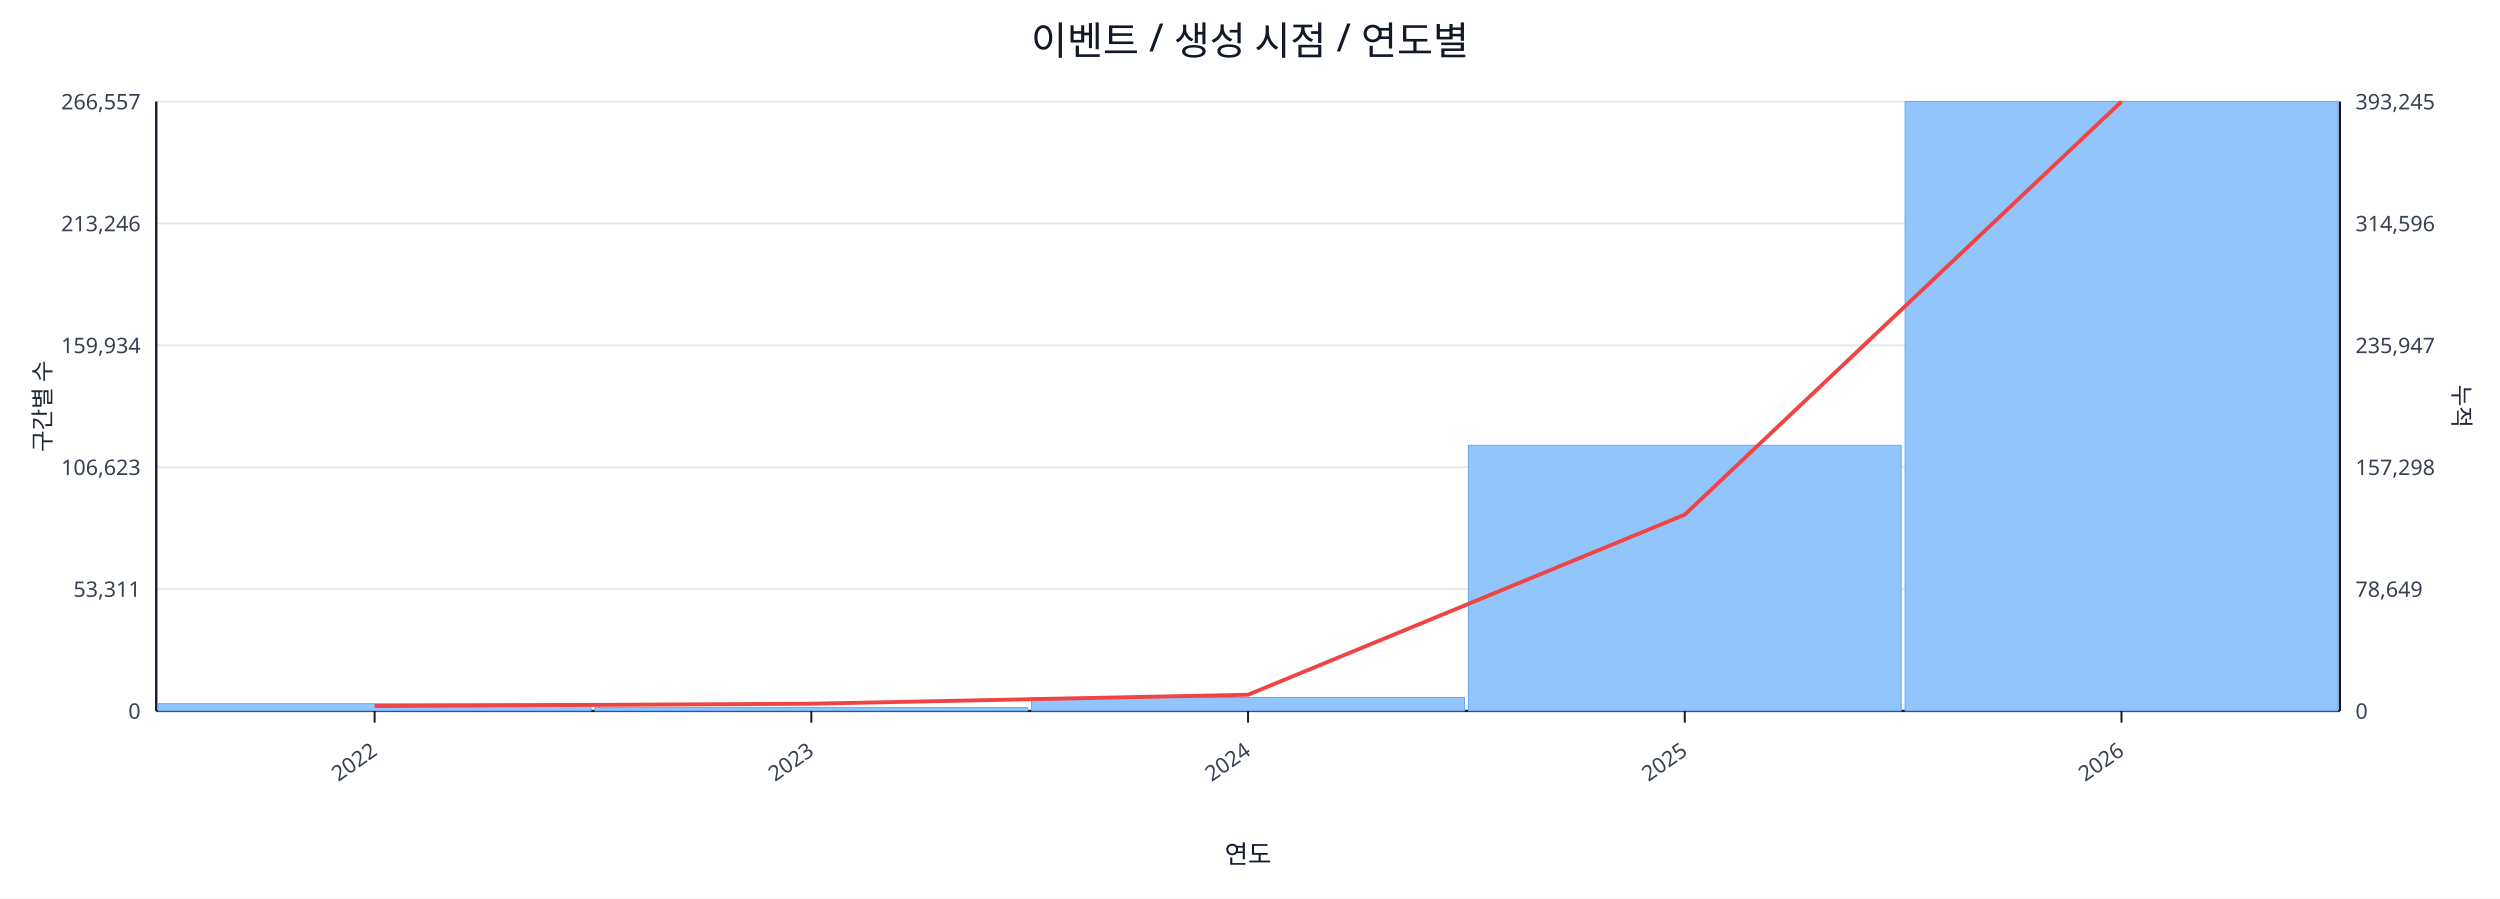
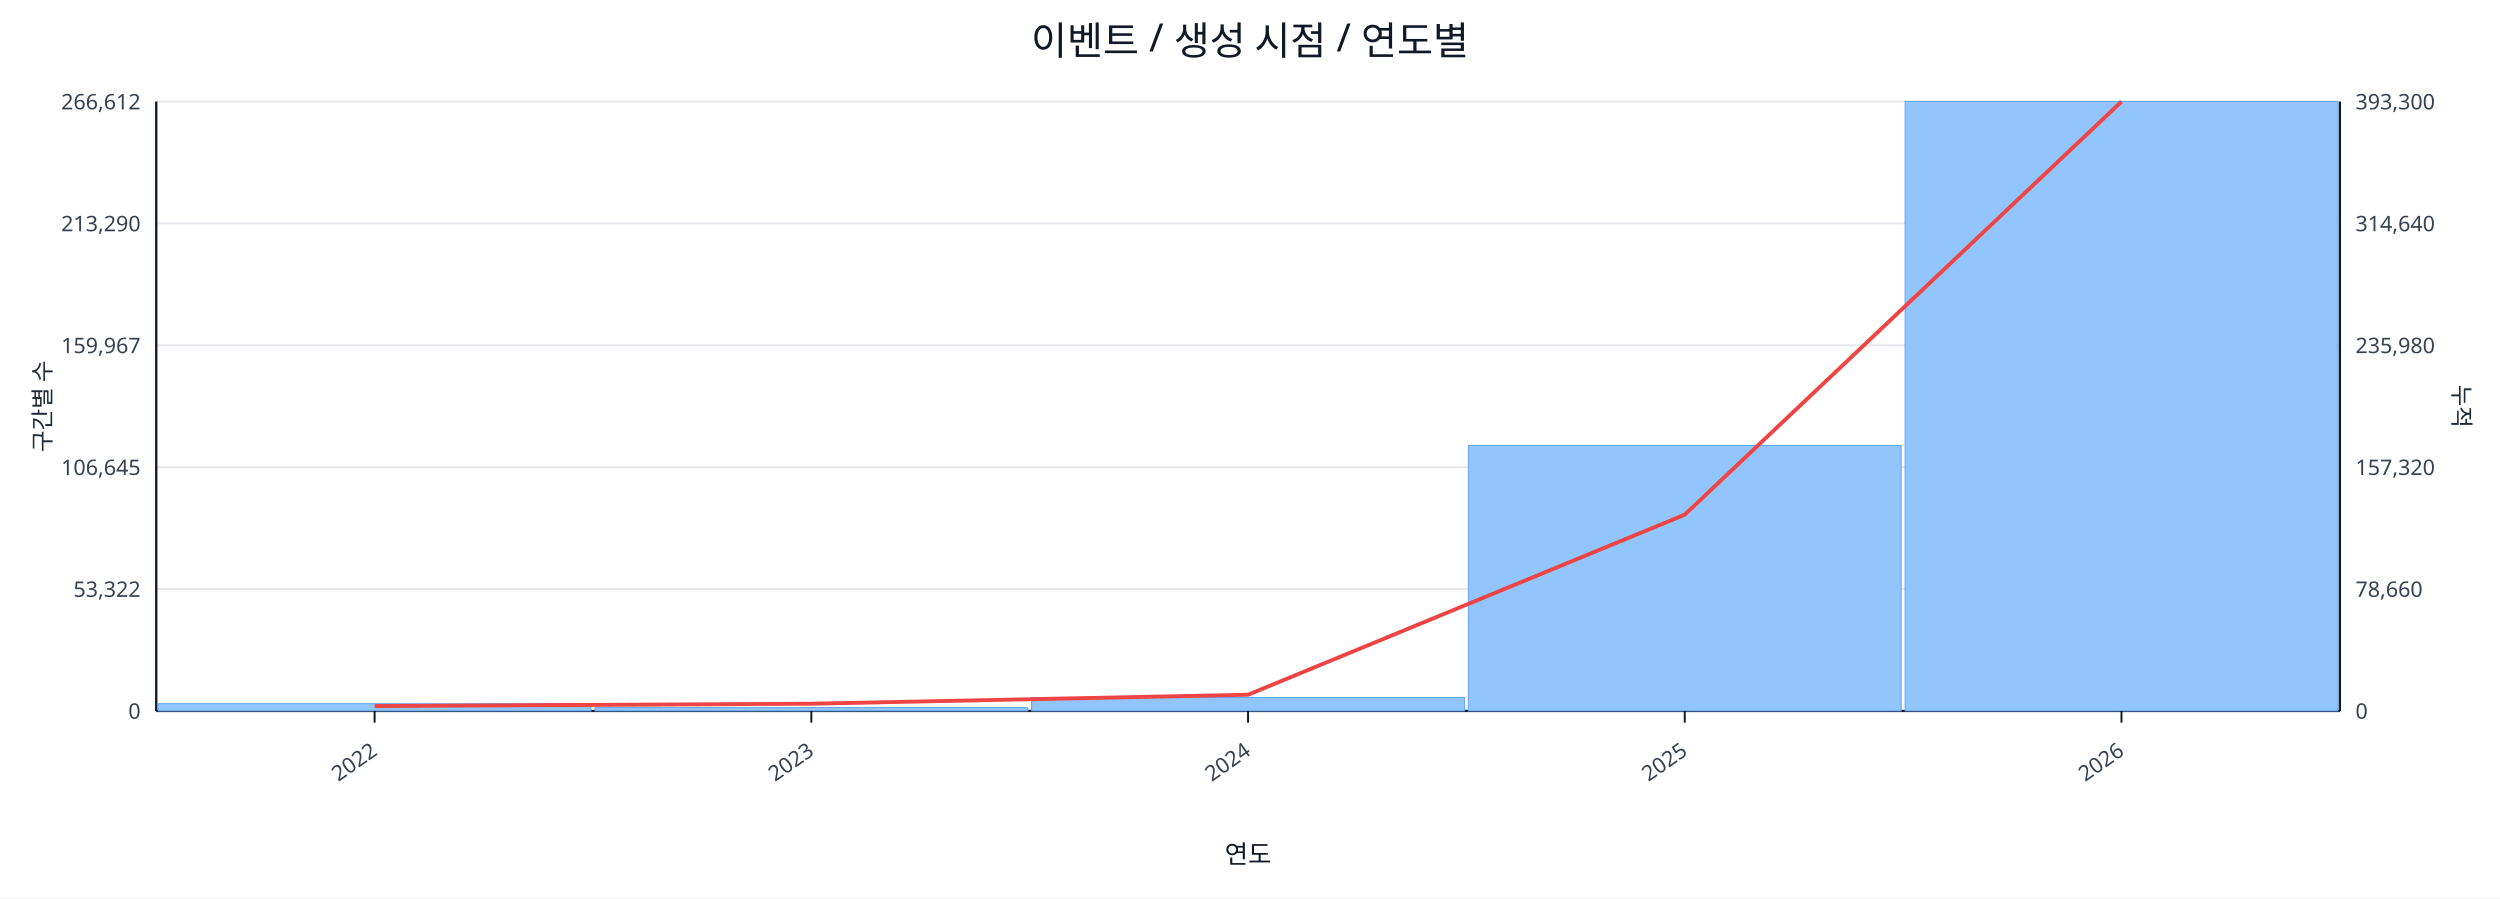
<svg xmlns="http://www.w3.org/2000/svg" width="1280" height="460" viewBox="0 0 1280 460">
  <rect x="0" y="0" width="100%" height="100%" fill="#ffffff" />
  <text x="640.0" y="28" font-size="20" text-anchor="middle" font-family="sans-serif" fill="#111827">이벤트 / 생성 시점 / 연도별</text>
  <line x1="80.0" y1="52.0" x2="1198.0" y2="52.0" stroke="#e5e7eb" stroke-width="1" />
-   <text x="72.0" y="56.0" font-size="11" text-anchor="end" font-family="sans-serif" fill="#374151">266,557</text>
-   <text x="1206.0" y="56.0" font-size="11" text-anchor="start" font-family="sans-serif" fill="#374151">393,245</text>
+   <text x="72.0" y="56.0" font-size="11" text-anchor="end" font-family="sans-serif" fill="#374151">266,612</text>
+   <text x="1206.0" y="56.0" font-size="11" text-anchor="start" font-family="sans-serif" fill="#374151">393,300</text>
  <line x1="80.0" y1="114.4" x2="1198.0" y2="114.4" stroke="#e5e7eb" stroke-width="1" />
-   <text x="72.0" y="118.4" font-size="11" text-anchor="end" font-family="sans-serif" fill="#374151">213,246</text>
-   <text x="1206.0" y="118.4" font-size="11" text-anchor="start" font-family="sans-serif" fill="#374151">314,596</text>
+   <text x="72.0" y="118.4" font-size="11" text-anchor="end" font-family="sans-serif" fill="#374151">213,290</text>
+   <text x="1206.0" y="118.4" font-size="11" text-anchor="start" font-family="sans-serif" fill="#374151">314,640</text>
  <line x1="80.0" y1="176.8" x2="1198.0" y2="176.8" stroke="#e5e7eb" stroke-width="1" />
-   <text x="72.0" y="180.8" font-size="11" text-anchor="end" font-family="sans-serif" fill="#374151">159,934</text>
-   <text x="1206.0" y="180.8" font-size="11" text-anchor="start" font-family="sans-serif" fill="#374151">235,947</text>
+   <text x="72.0" y="180.8" font-size="11" text-anchor="end" font-family="sans-serif" fill="#374151">159,967</text>
+   <text x="1206.0" y="180.8" font-size="11" text-anchor="start" font-family="sans-serif" fill="#374151">235,980</text>
  <line x1="80.0" y1="239.2" x2="1198.0" y2="239.2" stroke="#e5e7eb" stroke-width="1" />
-   <text x="72.0" y="243.2" font-size="11" text-anchor="end" font-family="sans-serif" fill="#374151">106,623</text>
-   <text x="1206.0" y="243.2" font-size="11" text-anchor="start" font-family="sans-serif" fill="#374151">157,298</text>
+   <text x="72.0" y="243.2" font-size="11" text-anchor="end" font-family="sans-serif" fill="#374151">106,645</text>
+   <text x="1206.0" y="243.2" font-size="11" text-anchor="start" font-family="sans-serif" fill="#374151">157,320</text>
  <line x1="80.0" y1="301.6" x2="1198.0" y2="301.6" stroke="#e5e7eb" stroke-width="1" />
-   <text x="72.0" y="305.6" font-size="11" text-anchor="end" font-family="sans-serif" fill="#374151">53,311</text>
-   <text x="1206.0" y="305.6" font-size="11" text-anchor="start" font-family="sans-serif" fill="#374151">78,649</text>
+   <text x="72.0" y="305.6" font-size="11" text-anchor="end" font-family="sans-serif" fill="#374151">53,322</text>
+   <text x="1206.0" y="305.6" font-size="11" text-anchor="start" font-family="sans-serif" fill="#374151">78,660</text>
  <line x1="80.0" y1="364.0" x2="1198.0" y2="364.0" stroke="#e5e7eb" stroke-width="1" />
  <text x="72.0" y="368.0" font-size="11" text-anchor="end" font-family="sans-serif" fill="#374151">0</text>
  <text x="1206.0" y="368.0" font-size="11" text-anchor="start" font-family="sans-serif" fill="#374151">0</text>
  <line x1="80.0" y1="364.0" x2="1198.0" y2="364.0" stroke="#111827" stroke-width="1.2" />
  <line x1="80.0" y1="52.0" x2="80.0" y2="364.0" stroke="#111827" stroke-width="1.2" />
  <line x1="1198.0" y1="52.0" x2="1198.0" y2="364.0" stroke="#111827" stroke-width="1.2" />
  <rect x="81.0" y="360.3" width="221.6" height="3.7" fill="#93c5fd" stroke="#60a5fa" stroke-width="0.5" />
  <rect x="304.6" y="362.3" width="221.6" height="1.7" fill="#93c5fd" stroke="#60a5fa" stroke-width="0.5" />
  <rect x="528.2" y="357.1" width="221.6" height="6.9" fill="#93c5fd" stroke="#60a5fa" stroke-width="0.5" />
-   <rect x="751.8" y="228.0" width="221.6" height="136.0" fill="#93c5fd" stroke="#60a5fa" stroke-width="0.5" />
+   <rect x="751.8" y="228.1" width="221.6" height="135.9" fill="#93c5fd" stroke="#60a5fa" stroke-width="0.5" />
  <rect x="975.4" y="52.0" width="221.6" height="312.0" fill="#93c5fd" stroke="#60a5fa" stroke-width="0.5" />
  <polyline fill="none" stroke="#ef4444" stroke-width="2" points="191.8,361.5 415.4,360.3 639.0,355.7 862.6,263.5 1086.2,52.0" />
  <line x1="191.8" y1="364.0" x2="191.8" y2="370.0" stroke="#111827" stroke-width="1" />
  <text x="193.8" y="386.0" font-size="11" text-anchor="end" transform="rotate(-35 193.8 386.0)" font-family="sans-serif" fill="#374151">2022</text>
  <line x1="415.4" y1="364.0" x2="415.4" y2="370.0" stroke="#111827" stroke-width="1" />
  <text x="417.4" y="386.0" font-size="11" text-anchor="end" transform="rotate(-35 417.4 386.0)" font-family="sans-serif" fill="#374151">2023</text>
  <line x1="639.0" y1="364.0" x2="639.0" y2="370.0" stroke="#111827" stroke-width="1" />
  <text x="641.0" y="386.0" font-size="11" text-anchor="end" transform="rotate(-35 641.0 386.0)" font-family="sans-serif" fill="#374151">2024</text>
  <line x1="862.6" y1="364.0" x2="862.6" y2="370.0" stroke="#111827" stroke-width="1" />
  <text x="864.6" y="386.0" font-size="11" text-anchor="end" transform="rotate(-35 864.6 386.0)" font-family="sans-serif" fill="#374151">2025</text>
  <line x1="1086.2" y1="364.0" x2="1086.2" y2="370.0" stroke="#111827" stroke-width="1" />
  <text x="1088.2" y="386.0" font-size="11" text-anchor="end" transform="rotate(-35 1088.2 386.0)" font-family="sans-serif" fill="#374151">2026</text>
  <text x="26" y="208.0" font-size="12" transform="rotate(-90 26 208.0)" text-anchor="middle" font-family="sans-serif" fill="#1f2937">구간별 수</text>
  <text x="1256.0" y="208.0" font-size="12" transform="rotate(90 1256.0 208.0)" text-anchor="middle" font-family="sans-serif" fill="#1f2937">누적</text>
  <text x="639.0" y="442.0" font-size="13" text-anchor="middle" font-family="sans-serif" fill="#111827">연도</text>
</svg>
